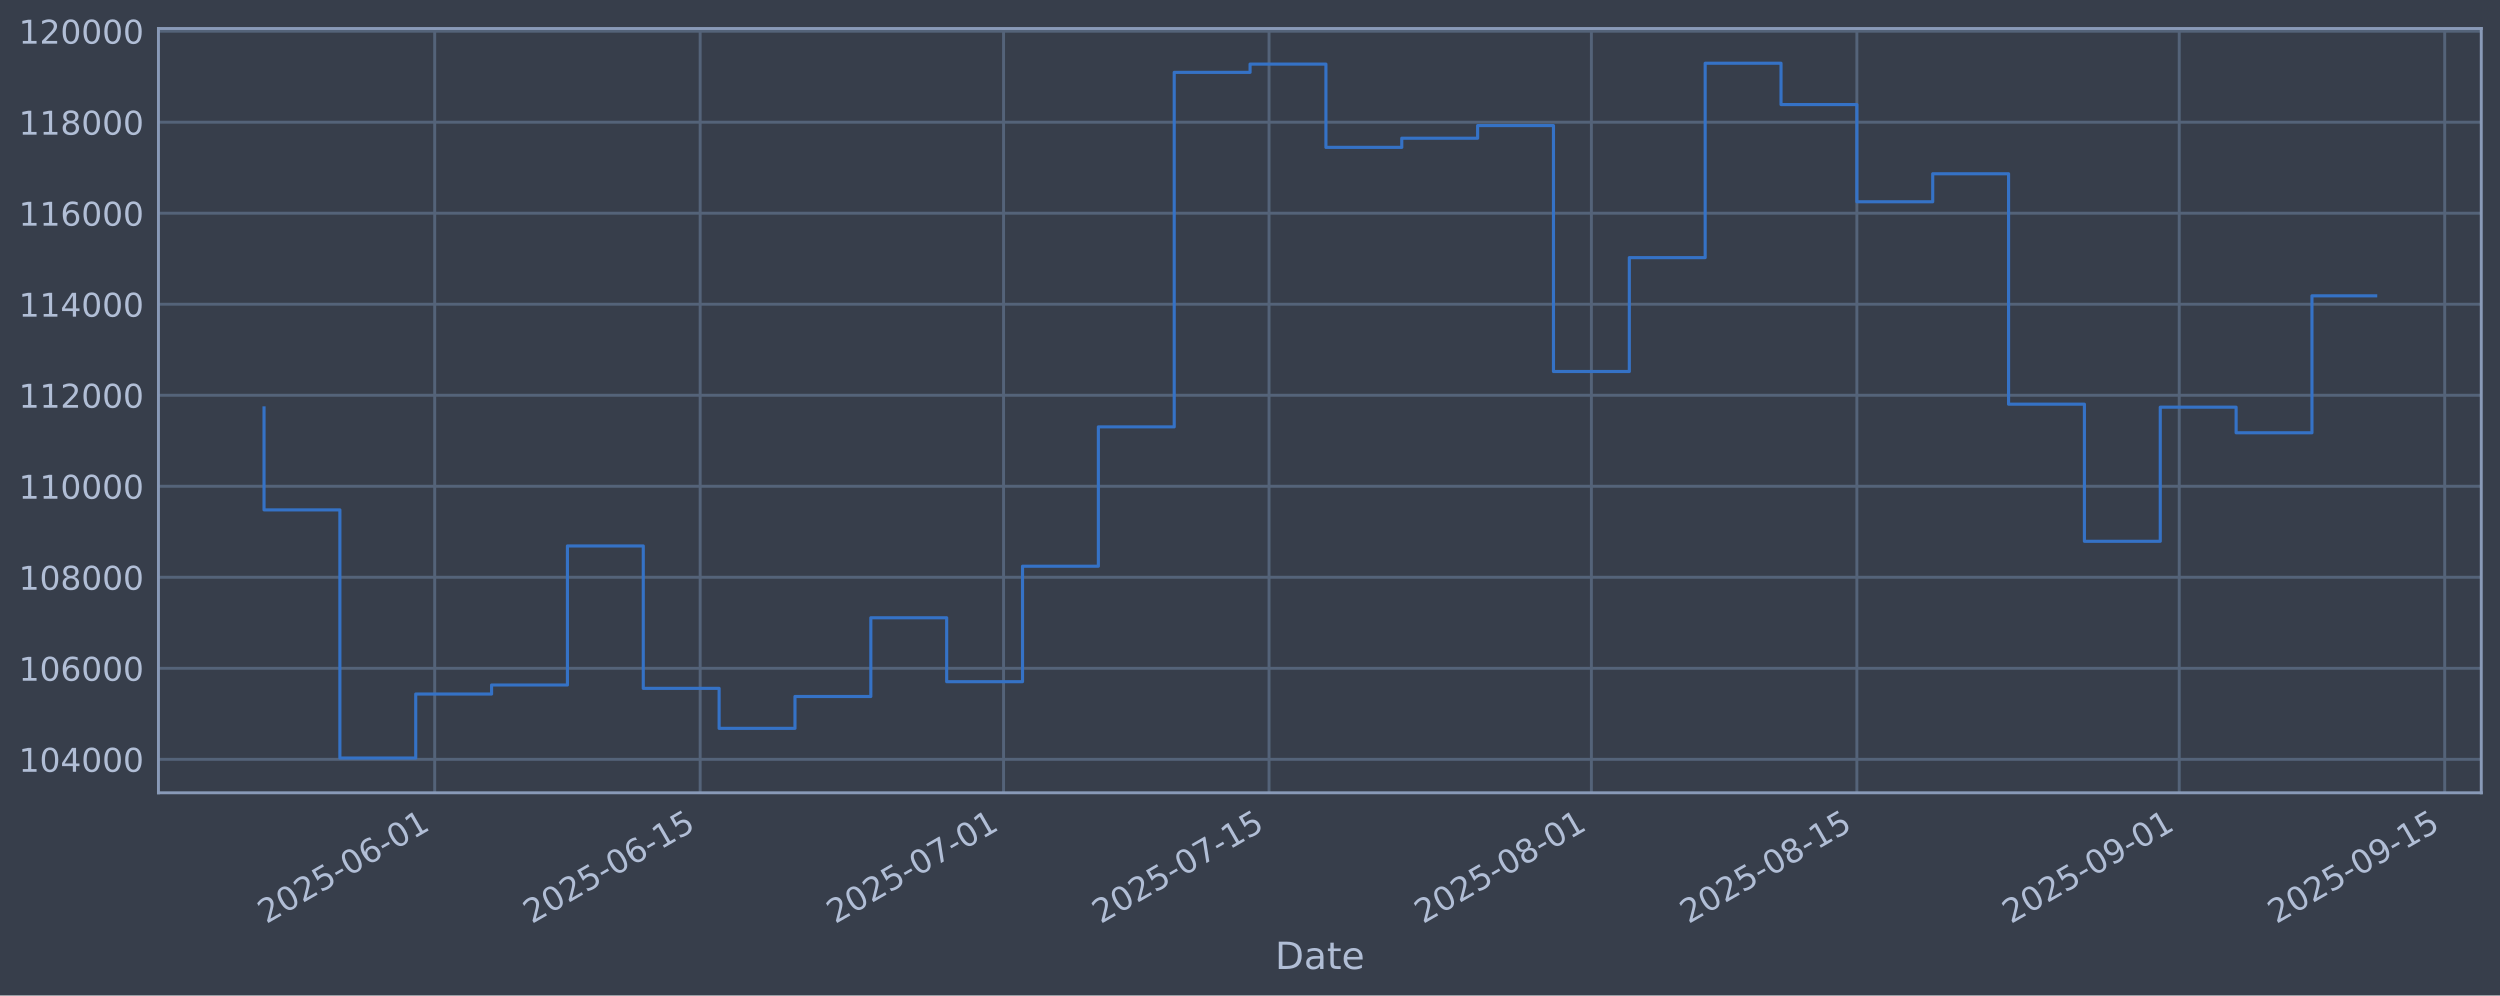
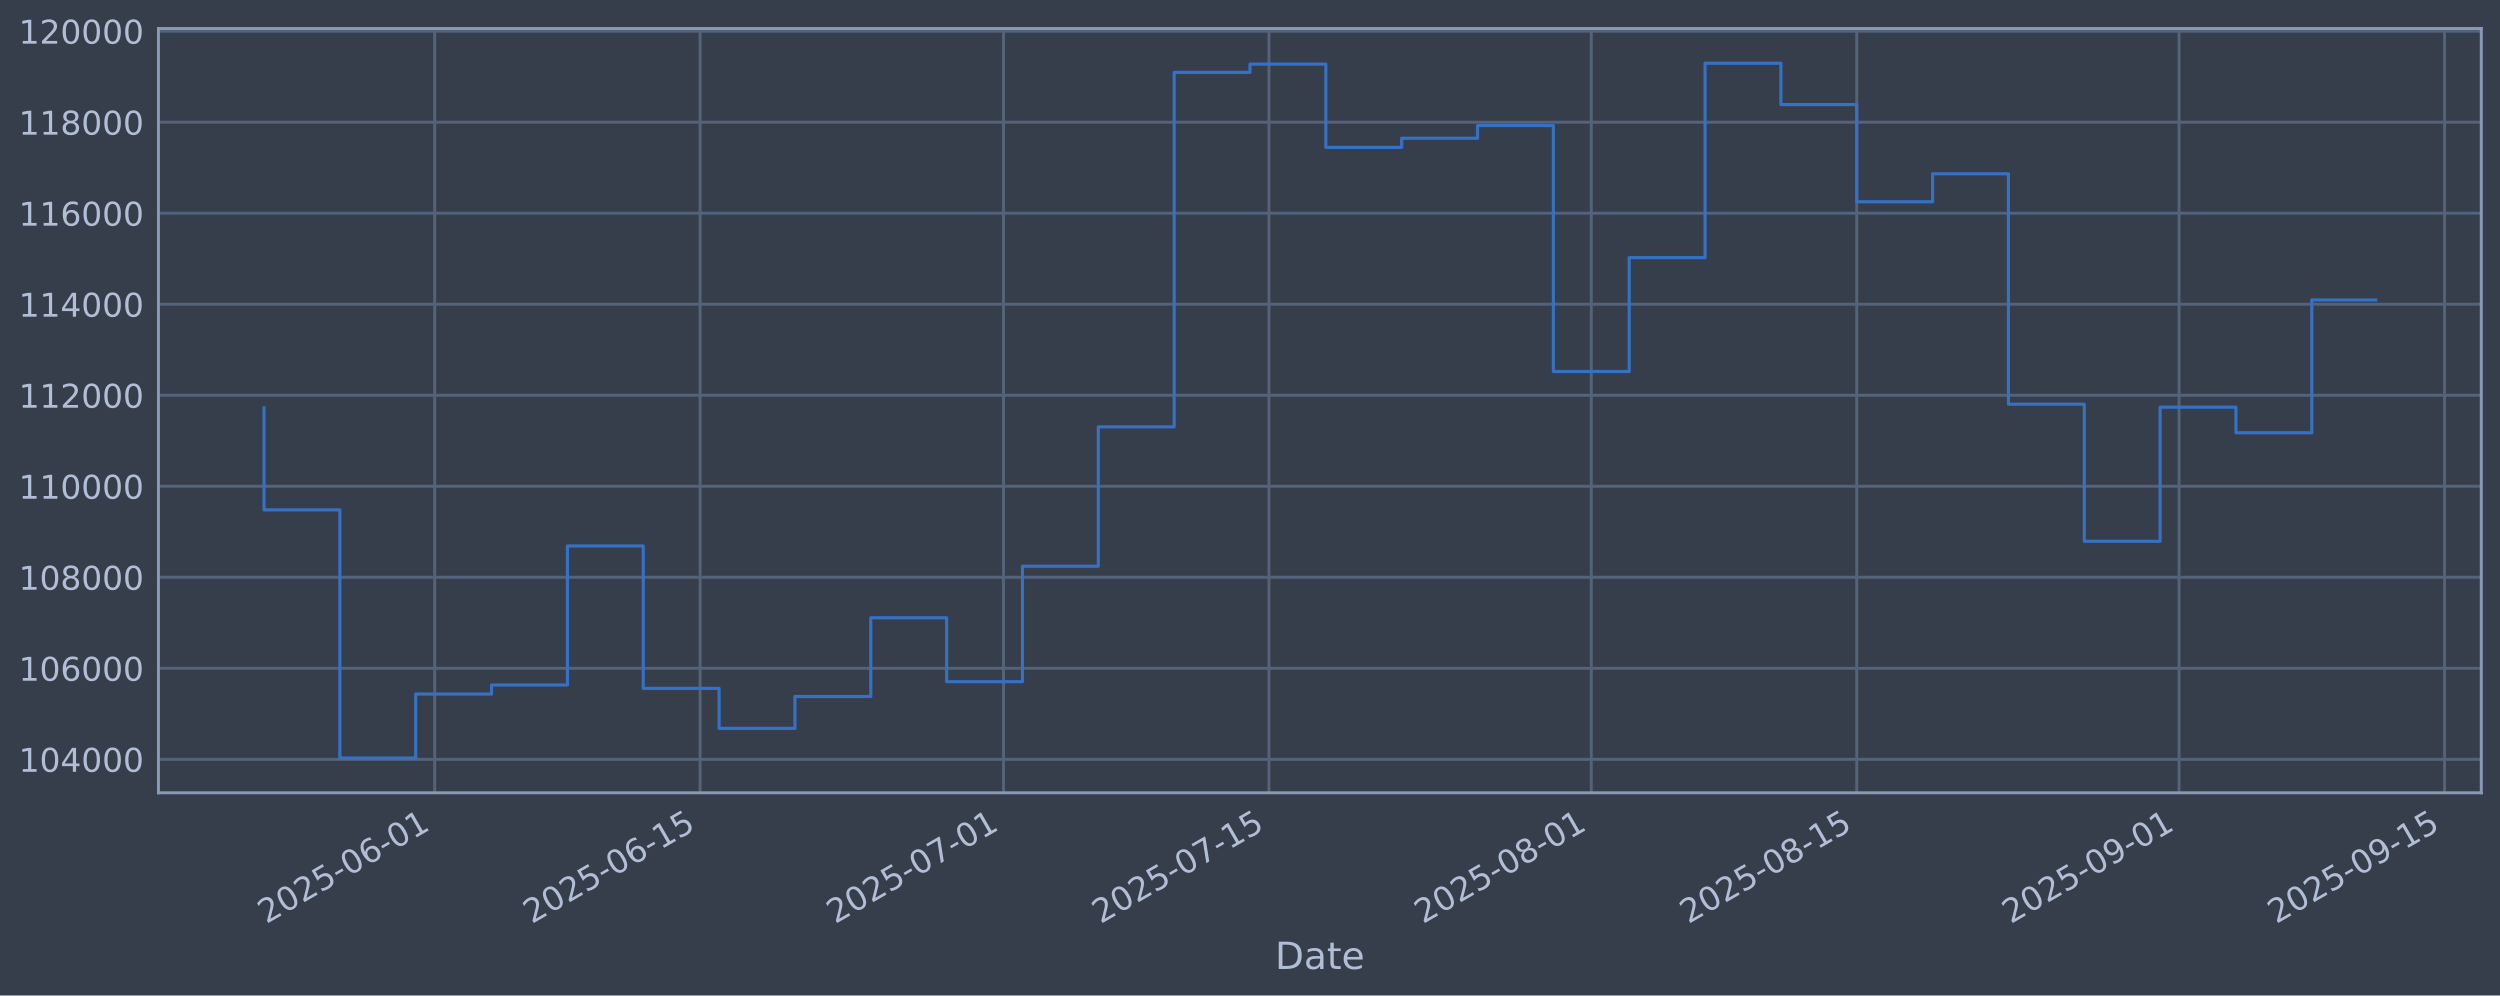
<svg xmlns="http://www.w3.org/2000/svg" xmlns:xlink="http://www.w3.org/1999/xlink" width="960.9pt" height="382.628pt" viewBox="0 0 960.9 382.628" version="1.1">
  <defs>
    <style type="text/css">*{stroke-linejoin: round; stroke-linecap: butt}</style>
  </defs>
  <g id="figure_1">
    <g id="patch_1">
      <path d="M 0 382.628  L 960.9 382.628  L 960.9 0  L 0 0  z " style="fill: #373e4b" />
    </g>
    <g id="axes_1">
      <g id="patch_2">
        <path d="M 60.901 304.718  L 953.701 304.718  L 953.701 10.958  L 60.901 10.958  z " style="fill: #373e4b" />
      </g>
      <g id="matplotlib.axis_1">
        <g id="xtick_1">
          <g id="line2d_1">
-             <path d="M 167.078 304.718  L 167.078 10.958  " clip-path="url(#p0e29ea307d)" style="fill: none; stroke: #546379; stroke-width: 1.12; stroke-linecap: square" />
+             <path d="M 167.072 304.718  L 167.072 10.958  " clip-path="url(#p75cbbffeba)" style="fill: none; stroke: #546379; stroke-width: 1.12; stroke-linecap: square" />
          </g>
          <g id="line2d_2" />
          <g id="text_1">
-             <g style="fill: #b1bed6" transform="translate(102.352 355.2226) rotate(-30) scale(0.126 -0.126)">
+             <g style="fill: #b1bed6" transform="translate(102.3469 355.2226) rotate(-30) scale(0.126 -0.126)">
              <defs>
                <path id="DejaVuSans-32" d="M 1228 531  L 3431 531  L 3431 0  L 469 0  L 469 531  Q 828 903 1448 1529  Q 2069 2156 2228 2338  Q 2531 2678 2651 2914  Q 2772 3150 2772 3378  Q 2772 3750 2511 3984  Q 2250 4219 1831 4219  Q 1534 4219 1204 4116  Q 875 4013 500 3803  L 500 4441  Q 881 4594 1212 4672  Q 1544 4750 1819 4750  Q 2544 4750 2975 4387  Q 3406 4025 3406 3419  Q 3406 3131 3298 2873  Q 3191 2616 2906 2266  Q 2828 2175 2409 1742  Q 1991 1309 1228 531  z " transform="scale(0.015625)" />
                <path id="DejaVuSans-30" d="M 2034 4250  Q 1547 4250 1301 3770  Q 1056 3291 1056 2328  Q 1056 1369 1301 889  Q 1547 409 2034 409  Q 2525 409 2770 889  Q 3016 1369 3016 2328  Q 3016 3291 2770 3770  Q 2525 4250 2034 4250  z M 2034 4750  Q 2819 4750 3233 4129  Q 3647 3509 3647 2328  Q 3647 1150 3233 529  Q 2819 -91 2034 -91  Q 1250 -91 836 529  Q 422 1150 422 2328  Q 422 3509 836 4129  Q 1250 4750 2034 4750  z " transform="scale(0.015625)" />
                <path id="DejaVuSans-35" d="M 691 4666  L 3169 4666  L 3169 4134  L 1269 4134  L 1269 2991  Q 1406 3038 1543 3061  Q 1681 3084 1819 3084  Q 2600 3084 3056 2656  Q 3513 2228 3513 1497  Q 3513 744 3044 326  Q 2575 -91 1722 -91  Q 1428 -91 1123 -41  Q 819 9 494 109  L 494 744  Q 775 591 1075 516  Q 1375 441 1709 441  Q 2250 441 2565 725  Q 2881 1009 2881 1497  Q 2881 1984 2565 2268  Q 2250 2553 1709 2553  Q 1456 2553 1204 2497  Q 953 2441 691 2322  L 691 4666  z " transform="scale(0.015625)" />
                <path id="DejaVuSans-2d" d="M 313 2009  L 1997 2009  L 1997 1497  L 313 1497  L 313 2009  z " transform="scale(0.015625)" />
                <path id="DejaVuSans-36" d="M 2113 2584  Q 1688 2584 1439 2293  Q 1191 2003 1191 1497  Q 1191 994 1439 701  Q 1688 409 2113 409  Q 2538 409 2786 701  Q 3034 994 3034 1497  Q 3034 2003 2786 2293  Q 2538 2584 2113 2584  z M 3366 4563  L 3366 3988  Q 3128 4100 2886 4159  Q 2644 4219 2406 4219  Q 1781 4219 1451 3797  Q 1122 3375 1075 2522  Q 1259 2794 1537 2939  Q 1816 3084 2150 3084  Q 2853 3084 3261 2657  Q 3669 2231 3669 1497  Q 3669 778 3244 343  Q 2819 -91 2113 -91  Q 1303 -91 875 529  Q 447 1150 447 2328  Q 447 3434 972 4092  Q 1497 4750 2381 4750  Q 2619 4750 2861 4703  Q 3103 4656 3366 4563  z " transform="scale(0.015625)" />
                <path id="DejaVuSans-31" d="M 794 531  L 1825 531  L 1825 4091  L 703 3866  L 703 4441  L 1819 4666  L 2450 4666  L 2450 531  L 3481 531  L 3481 0  L 794 0  L 794 531  z " transform="scale(0.015625)" />
              </defs>
              <use xlink:href="#DejaVuSans-32" />
              <use xlink:href="#DejaVuSans-30" transform="translate(63.62305 0)" />
              <use xlink:href="#DejaVuSans-32" transform="translate(127.2461 0)" />
              <use xlink:href="#DejaVuSans-35" transform="translate(190.8691 0)" />
              <use xlink:href="#DejaVuSans-2d" transform="translate(254.4922 0)" />
              <use xlink:href="#DejaVuSans-30" transform="translate(290.5762 0)" />
              <use xlink:href="#DejaVuSans-36" transform="translate(354.1992 0)" />
              <use xlink:href="#DejaVuSans-2d" transform="translate(417.8223 0)" />
              <use xlink:href="#DejaVuSans-30" transform="translate(453.9062 0)" />
              <use xlink:href="#DejaVuSans-31" transform="translate(517.5293 0)" />
            </g>
          </g>
        </g>
        <g id="xtick_2">
          <g id="line2d_3">
-             <path d="M 269.115 304.718  L 269.115 10.958  " clip-path="url(#p0e29ea307d)" style="fill: none; stroke: #546379; stroke-width: 1.12; stroke-linecap: square" />
+             <path d="M 269.101 304.718  L 269.101 10.958  " clip-path="url(#p75cbbffeba)" style="fill: none; stroke: #546379; stroke-width: 1.12; stroke-linecap: square" />
          </g>
          <g id="line2d_4" />
          <g id="text_2">
-             <g style="fill: #b1bed6" transform="translate(204.3891 355.2226) rotate(-30) scale(0.126 -0.126)">
+             <g style="fill: #b1bed6" transform="translate(204.3759 355.2226) rotate(-30) scale(0.126 -0.126)">
              <use xlink:href="#DejaVuSans-32" />
              <use xlink:href="#DejaVuSans-30" transform="translate(63.62305 0)" />
              <use xlink:href="#DejaVuSans-32" transform="translate(127.2461 0)" />
              <use xlink:href="#DejaVuSans-35" transform="translate(190.8691 0)" />
              <use xlink:href="#DejaVuSans-2d" transform="translate(254.4922 0)" />
              <use xlink:href="#DejaVuSans-30" transform="translate(290.5762 0)" />
              <use xlink:href="#DejaVuSans-36" transform="translate(354.1992 0)" />
              <use xlink:href="#DejaVuSans-2d" transform="translate(417.8223 0)" />
              <use xlink:href="#DejaVuSans-31" transform="translate(453.9062 0)" />
              <use xlink:href="#DejaVuSans-35" transform="translate(517.5293 0)" />
            </g>
          </g>
        </g>
        <g id="xtick_3">
          <g id="line2d_5">
-             <path d="M 385.728 304.718  L 385.728 10.958  " clip-path="url(#p0e29ea307d)" style="fill: none; stroke: #546379; stroke-width: 1.12; stroke-linecap: square" />
+             <path d="M 385.706 304.718  L 385.706 10.958  " clip-path="url(#p75cbbffeba)" style="fill: none; stroke: #546379; stroke-width: 1.12; stroke-linecap: square" />
          </g>
          <g id="line2d_6" />
          <g id="text_3">
-             <g style="fill: #b1bed6" transform="translate(321.0028 355.2226) rotate(-30) scale(0.126 -0.126)">
+             <g style="fill: #b1bed6" transform="translate(320.9804 355.2226) rotate(-30) scale(0.126 -0.126)">
              <defs>
                <path id="DejaVuSans-37" d="M 525 4666  L 3525 4666  L 3525 4397  L 1831 0  L 1172 0  L 2766 4134  L 525 4134  L 525 4666  z " transform="scale(0.015625)" />
              </defs>
              <use xlink:href="#DejaVuSans-32" />
              <use xlink:href="#DejaVuSans-30" transform="translate(63.62305 0)" />
              <use xlink:href="#DejaVuSans-32" transform="translate(127.2461 0)" />
              <use xlink:href="#DejaVuSans-35" transform="translate(190.8691 0)" />
              <use xlink:href="#DejaVuSans-2d" transform="translate(254.4922 0)" />
              <use xlink:href="#DejaVuSans-30" transform="translate(290.5762 0)" />
              <use xlink:href="#DejaVuSans-37" transform="translate(354.1992 0)" />
              <use xlink:href="#DejaVuSans-2d" transform="translate(417.8223 0)" />
              <use xlink:href="#DejaVuSans-30" transform="translate(453.9062 0)" />
              <use xlink:href="#DejaVuSans-31" transform="translate(517.5293 0)" />
            </g>
          </g>
        </g>
        <g id="xtick_4">
          <g id="line2d_7">
-             <path d="M 487.765 304.718  L 487.765 10.958  " clip-path="url(#p0e29ea307d)" style="fill: none; stroke: #546379; stroke-width: 1.12; stroke-linecap: square" />
+             <path d="M 487.735 304.718  L 487.735 10.958  " clip-path="url(#p75cbbffeba)" style="fill: none; stroke: #546379; stroke-width: 1.12; stroke-linecap: square" />
          </g>
          <g id="line2d_8" />
          <g id="text_4">
-             <g style="fill: #b1bed6" transform="translate(423.0399 355.2226) rotate(-30) scale(0.126 -0.126)">
+             <g style="fill: #b1bed6" transform="translate(423.0094 355.2226) rotate(-30) scale(0.126 -0.126)">
              <use xlink:href="#DejaVuSans-32" />
              <use xlink:href="#DejaVuSans-30" transform="translate(63.62305 0)" />
              <use xlink:href="#DejaVuSans-32" transform="translate(127.2461 0)" />
              <use xlink:href="#DejaVuSans-35" transform="translate(190.8691 0)" />
              <use xlink:href="#DejaVuSans-2d" transform="translate(254.4922 0)" />
              <use xlink:href="#DejaVuSans-30" transform="translate(290.5762 0)" />
              <use xlink:href="#DejaVuSans-37" transform="translate(354.1992 0)" />
              <use xlink:href="#DejaVuSans-2d" transform="translate(417.8223 0)" />
              <use xlink:href="#DejaVuSans-31" transform="translate(453.9062 0)" />
              <use xlink:href="#DejaVuSans-35" transform="translate(517.5293 0)" />
            </g>
          </g>
        </g>
        <g id="xtick_5">
          <g id="line2d_9">
-             <path d="M 611.668 304.718  L 611.668 10.958  " clip-path="url(#p0e29ea307d)" style="fill: none; stroke: #546379; stroke-width: 1.12; stroke-linecap: square" />
+             <path d="M 611.627 304.718  L 611.627 10.958  " clip-path="url(#p75cbbffeba)" style="fill: none; stroke: #546379; stroke-width: 1.12; stroke-linecap: square" />
          </g>
          <g id="line2d_10" />
          <g id="text_5">
-             <g style="fill: #b1bed6" transform="translate(546.942 355.2226) rotate(-30) scale(0.126 -0.126)">
+             <g style="fill: #b1bed6" transform="translate(546.9018 355.2226) rotate(-30) scale(0.126 -0.126)">
              <defs>
                <path id="DejaVuSans-38" d="M 2034 2216  Q 1584 2216 1326 1975  Q 1069 1734 1069 1313  Q 1069 891 1326 650  Q 1584 409 2034 409  Q 2484 409 2743 651  Q 3003 894 3003 1313  Q 3003 1734 2745 1975  Q 2488 2216 2034 2216  z M 1403 2484  Q 997 2584 770 2862  Q 544 3141 544 3541  Q 544 4100 942 4425  Q 1341 4750 2034 4750  Q 2731 4750 3128 4425  Q 3525 4100 3525 3541  Q 3525 3141 3298 2862  Q 3072 2584 2669 2484  Q 3125 2378 3379 2068  Q 3634 1759 3634 1313  Q 3634 634 3220 271  Q 2806 -91 2034 -91  Q 1263 -91 848 271  Q 434 634 434 1313  Q 434 1759 690 2068  Q 947 2378 1403 2484  z M 1172 3481  Q 1172 3119 1398 2916  Q 1625 2713 2034 2713  Q 2441 2713 2670 2916  Q 2900 3119 2900 3481  Q 2900 3844 2670 4047  Q 2441 4250 2034 4250  Q 1625 4250 1398 4047  Q 1172 3844 1172 3481  z " transform="scale(0.015625)" />
              </defs>
              <use xlink:href="#DejaVuSans-32" />
              <use xlink:href="#DejaVuSans-30" transform="translate(63.62305 0)" />
              <use xlink:href="#DejaVuSans-32" transform="translate(127.2461 0)" />
              <use xlink:href="#DejaVuSans-35" transform="translate(190.8691 0)" />
              <use xlink:href="#DejaVuSans-2d" transform="translate(254.4922 0)" />
              <use xlink:href="#DejaVuSans-30" transform="translate(290.5762 0)" />
              <use xlink:href="#DejaVuSans-38" transform="translate(354.1992 0)" />
              <use xlink:href="#DejaVuSans-2d" transform="translate(417.8223 0)" />
              <use xlink:href="#DejaVuSans-30" transform="translate(453.9062 0)" />
              <use xlink:href="#DejaVuSans-31" transform="translate(517.5293 0)" />
            </g>
          </g>
        </g>
        <g id="xtick_6">
          <g id="line2d_11">
-             <path d="M 713.705 304.718  L 713.705 10.958  " clip-path="url(#p0e29ea307d)" style="fill: none; stroke: #546379; stroke-width: 1.12; stroke-linecap: square" />
+             <path d="M 713.656 304.718  L 713.656 10.958  " clip-path="url(#p75cbbffeba)" style="fill: none; stroke: #546379; stroke-width: 1.12; stroke-linecap: square" />
          </g>
          <g id="line2d_12" />
          <g id="text_6">
-             <g style="fill: #b1bed6" transform="translate(648.979 355.2226) rotate(-30) scale(0.126 -0.126)">
+             <g style="fill: #b1bed6" transform="translate(648.9308 355.2226) rotate(-30) scale(0.126 -0.126)">
              <use xlink:href="#DejaVuSans-32" />
              <use xlink:href="#DejaVuSans-30" transform="translate(63.62305 0)" />
              <use xlink:href="#DejaVuSans-32" transform="translate(127.2461 0)" />
              <use xlink:href="#DejaVuSans-35" transform="translate(190.8691 0)" />
              <use xlink:href="#DejaVuSans-2d" transform="translate(254.4922 0)" />
              <use xlink:href="#DejaVuSans-30" transform="translate(290.5762 0)" />
              <use xlink:href="#DejaVuSans-38" transform="translate(354.1992 0)" />
              <use xlink:href="#DejaVuSans-2d" transform="translate(417.8223 0)" />
              <use xlink:href="#DejaVuSans-31" transform="translate(453.9062 0)" />
              <use xlink:href="#DejaVuSans-35" transform="translate(517.5293 0)" />
            </g>
          </g>
        </g>
        <g id="xtick_7">
          <g id="line2d_13">
-             <path d="M 837.607 304.718  L 837.607 10.958  " clip-path="url(#p0e29ea307d)" style="fill: none; stroke: #546379; stroke-width: 1.12; stroke-linecap: square" />
+             <path d="M 837.549 304.718  L 837.549 10.958  " clip-path="url(#p75cbbffeba)" style="fill: none; stroke: #546379; stroke-width: 1.12; stroke-linecap: square" />
          </g>
          <g id="line2d_14" />
          <g id="text_7">
-             <g style="fill: #b1bed6" transform="translate(772.8812 355.2226) rotate(-30) scale(0.126 -0.126)">
+             <g style="fill: #b1bed6" transform="translate(772.8231 355.2226) rotate(-30) scale(0.126 -0.126)">
              <defs>
                <path id="DejaVuSans-39" d="M 703 97  L 703 672  Q 941 559 1184 500  Q 1428 441 1663 441  Q 2288 441 2617 861  Q 2947 1281 2994 2138  Q 2813 1869 2534 1725  Q 2256 1581 1919 1581  Q 1219 1581 811 2004  Q 403 2428 403 3163  Q 403 3881 828 4315  Q 1253 4750 1959 4750  Q 2769 4750 3195 4129  Q 3622 3509 3622 2328  Q 3622 1225 3098 567  Q 2575 -91 1691 -91  Q 1453 -91 1209 -44  Q 966 3 703 97  z M 1959 2075  Q 2384 2075 2632 2365  Q 2881 2656 2881 3163  Q 2881 3666 2632 3958  Q 2384 4250 1959 4250  Q 1534 4250 1286 3958  Q 1038 3666 1038 3163  Q 1038 2656 1286 2365  Q 1534 2075 1959 2075  z " transform="scale(0.015625)" />
              </defs>
              <use xlink:href="#DejaVuSans-32" />
              <use xlink:href="#DejaVuSans-30" transform="translate(63.62305 0)" />
              <use xlink:href="#DejaVuSans-32" transform="translate(127.2461 0)" />
              <use xlink:href="#DejaVuSans-35" transform="translate(190.8691 0)" />
              <use xlink:href="#DejaVuSans-2d" transform="translate(254.4922 0)" />
              <use xlink:href="#DejaVuSans-30" transform="translate(290.5762 0)" />
              <use xlink:href="#DejaVuSans-39" transform="translate(354.1992 0)" />
              <use xlink:href="#DejaVuSans-2d" transform="translate(417.8223 0)" />
              <use xlink:href="#DejaVuSans-30" transform="translate(453.9062 0)" />
              <use xlink:href="#DejaVuSans-31" transform="translate(517.5293 0)" />
            </g>
          </g>
        </g>
        <g id="xtick_8">
          <g id="line2d_15">
-             <path d="M 939.644 304.718  L 939.644 10.958  " clip-path="url(#p0e29ea307d)" style="fill: none; stroke: #546379; stroke-width: 1.12; stroke-linecap: square" />
+             <path d="M 939.578 304.718  L 939.578 10.958  " clip-path="url(#p75cbbffeba)" style="fill: none; stroke: #546379; stroke-width: 1.12; stroke-linecap: square" />
          </g>
          <g id="line2d_16" />
          <g id="text_8">
-             <g style="fill: #b1bed6" transform="translate(874.9182 355.2226) rotate(-30) scale(0.126 -0.126)">
+             <g style="fill: #b1bed6" transform="translate(874.8521 355.2226) rotate(-30) scale(0.126 -0.126)">
              <use xlink:href="#DejaVuSans-32" />
              <use xlink:href="#DejaVuSans-30" transform="translate(63.62305 0)" />
              <use xlink:href="#DejaVuSans-32" transform="translate(127.2461 0)" />
              <use xlink:href="#DejaVuSans-35" transform="translate(190.8691 0)" />
              <use xlink:href="#DejaVuSans-2d" transform="translate(254.4922 0)" />
              <use xlink:href="#DejaVuSans-30" transform="translate(290.5762 0)" />
              <use xlink:href="#DejaVuSans-39" transform="translate(354.1992 0)" />
              <use xlink:href="#DejaVuSans-2d" transform="translate(417.8223 0)" />
              <use xlink:href="#DejaVuSans-31" transform="translate(453.9062 0)" />
              <use xlink:href="#DejaVuSans-35" transform="translate(517.5293 0)" />
            </g>
          </g>
        </g>
        <g id="text_9">
          <g style="fill: #b1bed6" transform="translate(490.0914 372.4337) scale(0.144 -0.144)">
            <defs>
              <path id="DejaVuSans-44" d="M 1259 4147  L 1259 519  L 2022 519  Q 2988 519 3436 956  Q 3884 1394 3884 2338  Q 3884 3275 3436 3711  Q 2988 4147 2022 4147  L 1259 4147  z M 628 4666  L 1925 4666  Q 3281 4666 3915 4102  Q 4550 3538 4550 2338  Q 4550 1131 3912 565  Q 3275 0 1925 0  L 628 0  L 628 4666  z " transform="scale(0.015625)" />
              <path id="DejaVuSans-61" d="M 2194 1759  Q 1497 1759 1228 1600  Q 959 1441 959 1056  Q 959 750 1161 570  Q 1363 391 1709 391  Q 2188 391 2477 730  Q 2766 1069 2766 1631  L 2766 1759  L 2194 1759  z M 3341 1997  L 3341 0  L 2766 0  L 2766 531  Q 2569 213 2275 61  Q 1981 -91 1556 -91  Q 1019 -91 701 211  Q 384 513 384 1019  Q 384 1609 779 1909  Q 1175 2209 1959 2209  L 2766 2209  L 2766 2266  Q 2766 2663 2505 2880  Q 2244 3097 1772 3097  Q 1472 3097 1187 3025  Q 903 2953 641 2809  L 641 3341  Q 956 3463 1253 3523  Q 1550 3584 1831 3584  Q 2591 3584 2966 3190  Q 3341 2797 3341 1997  z " transform="scale(0.015625)" />
              <path id="DejaVuSans-74" d="M 1172 4494  L 1172 3500  L 2356 3500  L 2356 3053  L 1172 3053  L 1172 1153  Q 1172 725 1289 603  Q 1406 481 1766 481  L 2356 481  L 2356 0  L 1766 0  Q 1100 0 847 248  Q 594 497 594 1153  L 594 3053  L 172 3053  L 172 3500  L 594 3500  L 594 4494  L 1172 4494  z " transform="scale(0.015625)" />
              <path id="DejaVuSans-65" d="M 3597 1894  L 3597 1613  L 953 1613  Q 991 1019 1311 708  Q 1631 397 2203 397  Q 2534 397 2845 478  Q 3156 559 3463 722  L 3463 178  Q 3153 47 2828 -22  Q 2503 -91 2169 -91  Q 1331 -91 842 396  Q 353 884 353 1716  Q 353 2575 817 3079  Q 1281 3584 2069 3584  Q 2775 3584 3186 3129  Q 3597 2675 3597 1894  z M 3022 2063  Q 3016 2534 2758 2815  Q 2500 3097 2075 3097  Q 1594 3097 1305 2825  Q 1016 2553 972 2059  L 3022 2063  z " transform="scale(0.015625)" />
            </defs>
            <use xlink:href="#DejaVuSans-44" />
            <use xlink:href="#DejaVuSans-61" transform="translate(77.00195 0)" />
            <use xlink:href="#DejaVuSans-74" transform="translate(138.2812 0)" />
            <use xlink:href="#DejaVuSans-65" transform="translate(177.4902 0)" />
          </g>
        </g>
      </g>
      <g id="matplotlib.axis_2">
        <g id="ytick_1">
          <g id="line2d_17">
-             <path d="M 60.901 291.85  L 953.701 291.85  " clip-path="url(#p0e29ea307d)" style="fill: none; stroke: #546379; stroke-width: 1.12; stroke-linecap: square" />
+             <path d="M 60.901 291.85  L 953.701 291.85  " clip-path="url(#p75cbbffeba)" style="fill: none; stroke: #546379; stroke-width: 1.12; stroke-linecap: square" />
          </g>
          <g id="line2d_18" />
          <g id="text_10">
            <g style="fill: #b1bed6" transform="translate(7.2 296.6367) scale(0.126 -0.126)">
              <defs>
                <path id="DejaVuSans-34" d="M 2419 4116  L 825 1625  L 2419 1625  L 2419 4116  z M 2253 4666  L 3047 4666  L 3047 1625  L 3713 1625  L 3713 1100  L 3047 1100  L 3047 0  L 2419 0  L 2419 1100  L 313 1100  L 313 1709  L 2253 4666  z " transform="scale(0.015625)" />
              </defs>
              <use xlink:href="#DejaVuSans-31" />
              <use xlink:href="#DejaVuSans-30" transform="translate(63.62305 0)" />
              <use xlink:href="#DejaVuSans-34" transform="translate(127.2461 0)" />
              <use xlink:href="#DejaVuSans-30" transform="translate(190.8691 0)" />
              <use xlink:href="#DejaVuSans-30" transform="translate(254.4922 0)" />
              <use xlink:href="#DejaVuSans-30" transform="translate(318.1152 0)" />
            </g>
          </g>
        </g>
        <g id="ytick_2">
          <g id="line2d_19">
-             <path d="M 60.901 256.867  L 953.701 256.867  " clip-path="url(#p0e29ea307d)" style="fill: none; stroke: #546379; stroke-width: 1.12; stroke-linecap: square" />
+             <path d="M 60.901 256.867  L 953.701 256.867  " clip-path="url(#p75cbbffeba)" style="fill: none; stroke: #546379; stroke-width: 1.12; stroke-linecap: square" />
          </g>
          <g id="line2d_20" />
          <g id="text_11">
            <g style="fill: #b1bed6" transform="translate(7.2 261.6538) scale(0.126 -0.126)">
              <use xlink:href="#DejaVuSans-31" />
              <use xlink:href="#DejaVuSans-30" transform="translate(63.62305 0)" />
              <use xlink:href="#DejaVuSans-36" transform="translate(127.2461 0)" />
              <use xlink:href="#DejaVuSans-30" transform="translate(190.8691 0)" />
              <use xlink:href="#DejaVuSans-30" transform="translate(254.4922 0)" />
              <use xlink:href="#DejaVuSans-30" transform="translate(318.1152 0)" />
            </g>
          </g>
        </g>
        <g id="ytick_3">
          <g id="line2d_21">
-             <path d="M 60.901 221.884  L 953.701 221.884  " clip-path="url(#p0e29ea307d)" style="fill: none; stroke: #546379; stroke-width: 1.12; stroke-linecap: square" />
+             <path d="M 60.901 221.884  L 953.701 221.884  " clip-path="url(#p75cbbffeba)" style="fill: none; stroke: #546379; stroke-width: 1.12; stroke-linecap: square" />
          </g>
          <g id="line2d_22" />
          <g id="text_12">
            <g style="fill: #b1bed6" transform="translate(7.2 226.671) scale(0.126 -0.126)">
              <use xlink:href="#DejaVuSans-31" />
              <use xlink:href="#DejaVuSans-30" transform="translate(63.62305 0)" />
              <use xlink:href="#DejaVuSans-38" transform="translate(127.2461 0)" />
              <use xlink:href="#DejaVuSans-30" transform="translate(190.8691 0)" />
              <use xlink:href="#DejaVuSans-30" transform="translate(254.4922 0)" />
              <use xlink:href="#DejaVuSans-30" transform="translate(318.1152 0)" />
            </g>
          </g>
        </g>
        <g id="ytick_4">
          <g id="line2d_23">
-             <path d="M 60.901 186.901  L 953.701 186.901  " clip-path="url(#p0e29ea307d)" style="fill: none; stroke: #546379; stroke-width: 1.12; stroke-linecap: square" />
+             <path d="M 60.901 186.901  L 953.701 186.901  " clip-path="url(#p75cbbffeba)" style="fill: none; stroke: #546379; stroke-width: 1.12; stroke-linecap: square" />
          </g>
          <g id="line2d_24" />
          <g id="text_13">
            <g style="fill: #b1bed6" transform="translate(7.2 191.6882) scale(0.126 -0.126)">
              <use xlink:href="#DejaVuSans-31" />
              <use xlink:href="#DejaVuSans-31" transform="translate(63.62305 0)" />
              <use xlink:href="#DejaVuSans-30" transform="translate(127.2461 0)" />
              <use xlink:href="#DejaVuSans-30" transform="translate(190.8691 0)" />
              <use xlink:href="#DejaVuSans-30" transform="translate(254.4922 0)" />
              <use xlink:href="#DejaVuSans-30" transform="translate(318.1152 0)" />
            </g>
          </g>
        </g>
        <g id="ytick_5">
          <g id="line2d_25">
-             <path d="M 60.901 151.918  L 953.701 151.918  " clip-path="url(#p0e29ea307d)" style="fill: none; stroke: #546379; stroke-width: 1.12; stroke-linecap: square" />
+             <path d="M 60.901 151.918  L 953.701 151.918  " clip-path="url(#p75cbbffeba)" style="fill: none; stroke: #546379; stroke-width: 1.12; stroke-linecap: square" />
          </g>
          <g id="line2d_26" />
          <g id="text_14">
            <g style="fill: #b1bed6" transform="translate(7.2 156.7053) scale(0.126 -0.126)">
              <use xlink:href="#DejaVuSans-31" />
              <use xlink:href="#DejaVuSans-31" transform="translate(63.62305 0)" />
              <use xlink:href="#DejaVuSans-32" transform="translate(127.2461 0)" />
              <use xlink:href="#DejaVuSans-30" transform="translate(190.8691 0)" />
              <use xlink:href="#DejaVuSans-30" transform="translate(254.4922 0)" />
              <use xlink:href="#DejaVuSans-30" transform="translate(318.1152 0)" />
            </g>
          </g>
        </g>
        <g id="ytick_6">
          <g id="line2d_27">
-             <path d="M 60.901 116.936  L 953.701 116.936  " clip-path="url(#p0e29ea307d)" style="fill: none; stroke: #546379; stroke-width: 1.12; stroke-linecap: square" />
+             <path d="M 60.901 116.936  L 953.701 116.936  " clip-path="url(#p75cbbffeba)" style="fill: none; stroke: #546379; stroke-width: 1.12; stroke-linecap: square" />
          </g>
          <g id="line2d_28" />
          <g id="text_15">
            <g style="fill: #b1bed6" transform="translate(7.2 121.7225) scale(0.126 -0.126)">
              <use xlink:href="#DejaVuSans-31" />
              <use xlink:href="#DejaVuSans-31" transform="translate(63.62305 0)" />
              <use xlink:href="#DejaVuSans-34" transform="translate(127.2461 0)" />
              <use xlink:href="#DejaVuSans-30" transform="translate(190.8691 0)" />
              <use xlink:href="#DejaVuSans-30" transform="translate(254.4922 0)" />
              <use xlink:href="#DejaVuSans-30" transform="translate(318.1152 0)" />
            </g>
          </g>
        </g>
        <g id="ytick_7">
          <g id="line2d_29">
-             <path d="M 60.901 81.953  L 953.701 81.953  " clip-path="url(#p0e29ea307d)" style="fill: none; stroke: #546379; stroke-width: 1.12; stroke-linecap: square" />
+             <path d="M 60.901 81.953  L 953.701 81.953  " clip-path="url(#p75cbbffeba)" style="fill: none; stroke: #546379; stroke-width: 1.12; stroke-linecap: square" />
          </g>
          <g id="line2d_30" />
          <g id="text_16">
            <g style="fill: #b1bed6" transform="translate(7.2 86.73969) scale(0.126 -0.126)">
              <use xlink:href="#DejaVuSans-31" />
              <use xlink:href="#DejaVuSans-31" transform="translate(63.62305 0)" />
              <use xlink:href="#DejaVuSans-36" transform="translate(127.2461 0)" />
              <use xlink:href="#DejaVuSans-30" transform="translate(190.8691 0)" />
              <use xlink:href="#DejaVuSans-30" transform="translate(254.4922 0)" />
              <use xlink:href="#DejaVuSans-30" transform="translate(318.1152 0)" />
            </g>
          </g>
        </g>
        <g id="ytick_8">
          <g id="line2d_31">
-             <path d="M 60.901 46.97  L 953.701 46.97  " clip-path="url(#p0e29ea307d)" style="fill: none; stroke: #546379; stroke-width: 1.12; stroke-linecap: square" />
+             <path d="M 60.901 46.97  L 953.701 46.97  " clip-path="url(#p75cbbffeba)" style="fill: none; stroke: #546379; stroke-width: 1.12; stroke-linecap: square" />
          </g>
          <g id="line2d_32" />
          <g id="text_17">
            <g style="fill: #b1bed6" transform="translate(7.2 51.75686) scale(0.126 -0.126)">
              <use xlink:href="#DejaVuSans-31" />
              <use xlink:href="#DejaVuSans-31" transform="translate(63.62305 0)" />
              <use xlink:href="#DejaVuSans-38" transform="translate(127.2461 0)" />
              <use xlink:href="#DejaVuSans-30" transform="translate(190.8691 0)" />
              <use xlink:href="#DejaVuSans-30" transform="translate(254.4922 0)" />
              <use xlink:href="#DejaVuSans-30" transform="translate(318.1152 0)" />
            </g>
          </g>
        </g>
        <g id="ytick_9">
          <g id="line2d_33">
-             <path d="M 60.901 11.987  L 953.701 11.987  " clip-path="url(#p0e29ea307d)" style="fill: none; stroke: #546379; stroke-width: 1.12; stroke-linecap: square" />
+             <path d="M 60.901 11.987  L 953.701 11.987  " clip-path="url(#p75cbbffeba)" style="fill: none; stroke: #546379; stroke-width: 1.12; stroke-linecap: square" />
          </g>
          <g id="line2d_34" />
          <g id="text_18">
            <g style="fill: #b1bed6" transform="translate(7.2 16.77403) scale(0.126 -0.126)">
              <use xlink:href="#DejaVuSans-31" />
              <use xlink:href="#DejaVuSans-32" transform="translate(63.62305 0)" />
              <use xlink:href="#DejaVuSans-30" transform="translate(127.2461 0)" />
              <use xlink:href="#DejaVuSans-30" transform="translate(190.8691 0)" />
              <use xlink:href="#DejaVuSans-30" transform="translate(254.4922 0)" />
              <use xlink:href="#DejaVuSans-30" transform="translate(318.1152 0)" />
            </g>
          </g>
        </g>
      </g>
      <g id="line2d_35">
-         <path d="M 101.482 156.778  L 101.482 195.974  L 130.636 195.974  L 130.636 291.366  L 159.789 291.366  L 159.789 266.759  L 188.943 266.759  L 188.943 263.286  L 218.096 263.286  L 218.096 209.841  L 247.25 209.841  L 247.25 264.586  L 276.403 264.586  L 276.403 279.95  L 305.556 279.95  L 305.556 267.706  L 334.71 267.706  L 334.71 237.446  L 363.863 237.446  L 363.863 262.012  L 393.017 262.012  L 393.017 217.631  L 422.17 217.631  L 422.17 164.07  L 451.324 164.07  L 451.324 27.81  L 480.477 27.81  L 480.477 24.636  L 509.63 24.636  L 509.63 56.646  L 538.784 56.646  L 538.784 53.121  L 567.937 53.121  L 567.937 48.272  L 597.091 48.272  L 597.091 142.793  L 626.244 142.793  L 626.244 99.016  L 655.398 99.016  L 655.398 24.311  L 684.551 24.311  L 684.551 40.185  L 713.705 40.185  L 713.705 77.56  L 742.858 77.56  L 742.858 66.788  L 772.011 66.788  L 772.011 155.356  L 801.165 155.356  L 801.165 208.052  L 830.318 208.052  L 830.318 156.509  L 859.472 156.509  L 859.472 166.341  L 888.625 166.341  L 888.625 113.701  L 913.119 113.701  " clip-path="url(#p0e29ea307d)" style="fill: none; stroke: #3572c6; stroke-width: 1.2; stroke-linecap: square" />
+         <path d="M 101.482 156.778  L 101.482 195.974  L 130.633 195.974  L 130.633 291.366  L 159.785 291.366  L 159.785 266.759  L 188.936 266.759  L 188.936 263.286  L 218.087 263.286  L 218.087 209.841  L 247.238 209.841  L 247.238 264.586  L 276.389 264.586  L 276.389 279.95  L 305.54 279.95  L 305.54 267.706  L 334.691 267.706  L 334.691 237.446  L 363.843 237.446  L 363.843 262.012  L 392.994 262.012  L 392.994 217.631  L 422.145 217.631  L 422.145 164.07  L 451.296 164.07  L 451.296 27.81  L 480.447 27.81  L 480.447 24.636  L 509.598 24.636  L 509.598 56.646  L 538.749 56.646  L 538.749 53.121  L 567.901 53.121  L 567.901 48.272  L 597.052 48.272  L 597.052 142.793  L 626.203 142.793  L 626.203 99.016  L 655.354 99.016  L 655.354 24.311  L 684.505 24.311  L 684.505 40.185  L 713.656 40.185  L 713.656 77.56  L 742.807 77.56  L 742.807 66.788  L 771.959 66.788  L 771.959 155.356  L 801.11 155.356  L 801.11 208.052  L 830.261 208.052  L 830.261 156.509  L 859.412 156.509  L 859.412 166.341  L 888.563 166.341  L 888.563 115.283  L 913.119 115.283  " clip-path="url(#p75cbbffeba)" style="fill: none; stroke: #3572c6; stroke-width: 1.2; stroke-linecap: square" />
      </g>
      <g id="patch_3">
        <path d="M 60.901 304.718  L 60.901 10.958  " style="fill: none; stroke: #899ab8; stroke-width: 1.12; stroke-linejoin: miter; stroke-linecap: square" />
      </g>
      <g id="patch_4">
        <path d="M 953.701 304.718  L 953.701 10.958  " style="fill: none; stroke: #899ab8; stroke-width: 1.12; stroke-linejoin: miter; stroke-linecap: square" />
      </g>
      <g id="patch_5">
        <path d="M 60.901 304.718  L 953.701 304.718  " style="fill: none; stroke: #899ab8; stroke-width: 1.12; stroke-linejoin: miter; stroke-linecap: square" />
      </g>
      <g id="patch_6">
        <path d="M 60.901 10.958  L 953.701 10.958  " style="fill: none; stroke: #899ab8; stroke-width: 1.12; stroke-linejoin: miter; stroke-linecap: square" />
      </g>
    </g>
  </g>
  <defs>
-     <clipPath id="p0e29ea307d">
+     <clipPath id="p75cbbffeba">
      <rect x="60.901" y="10.958" width="892.8" height="293.76" />
    </clipPath>
  </defs>
</svg>
